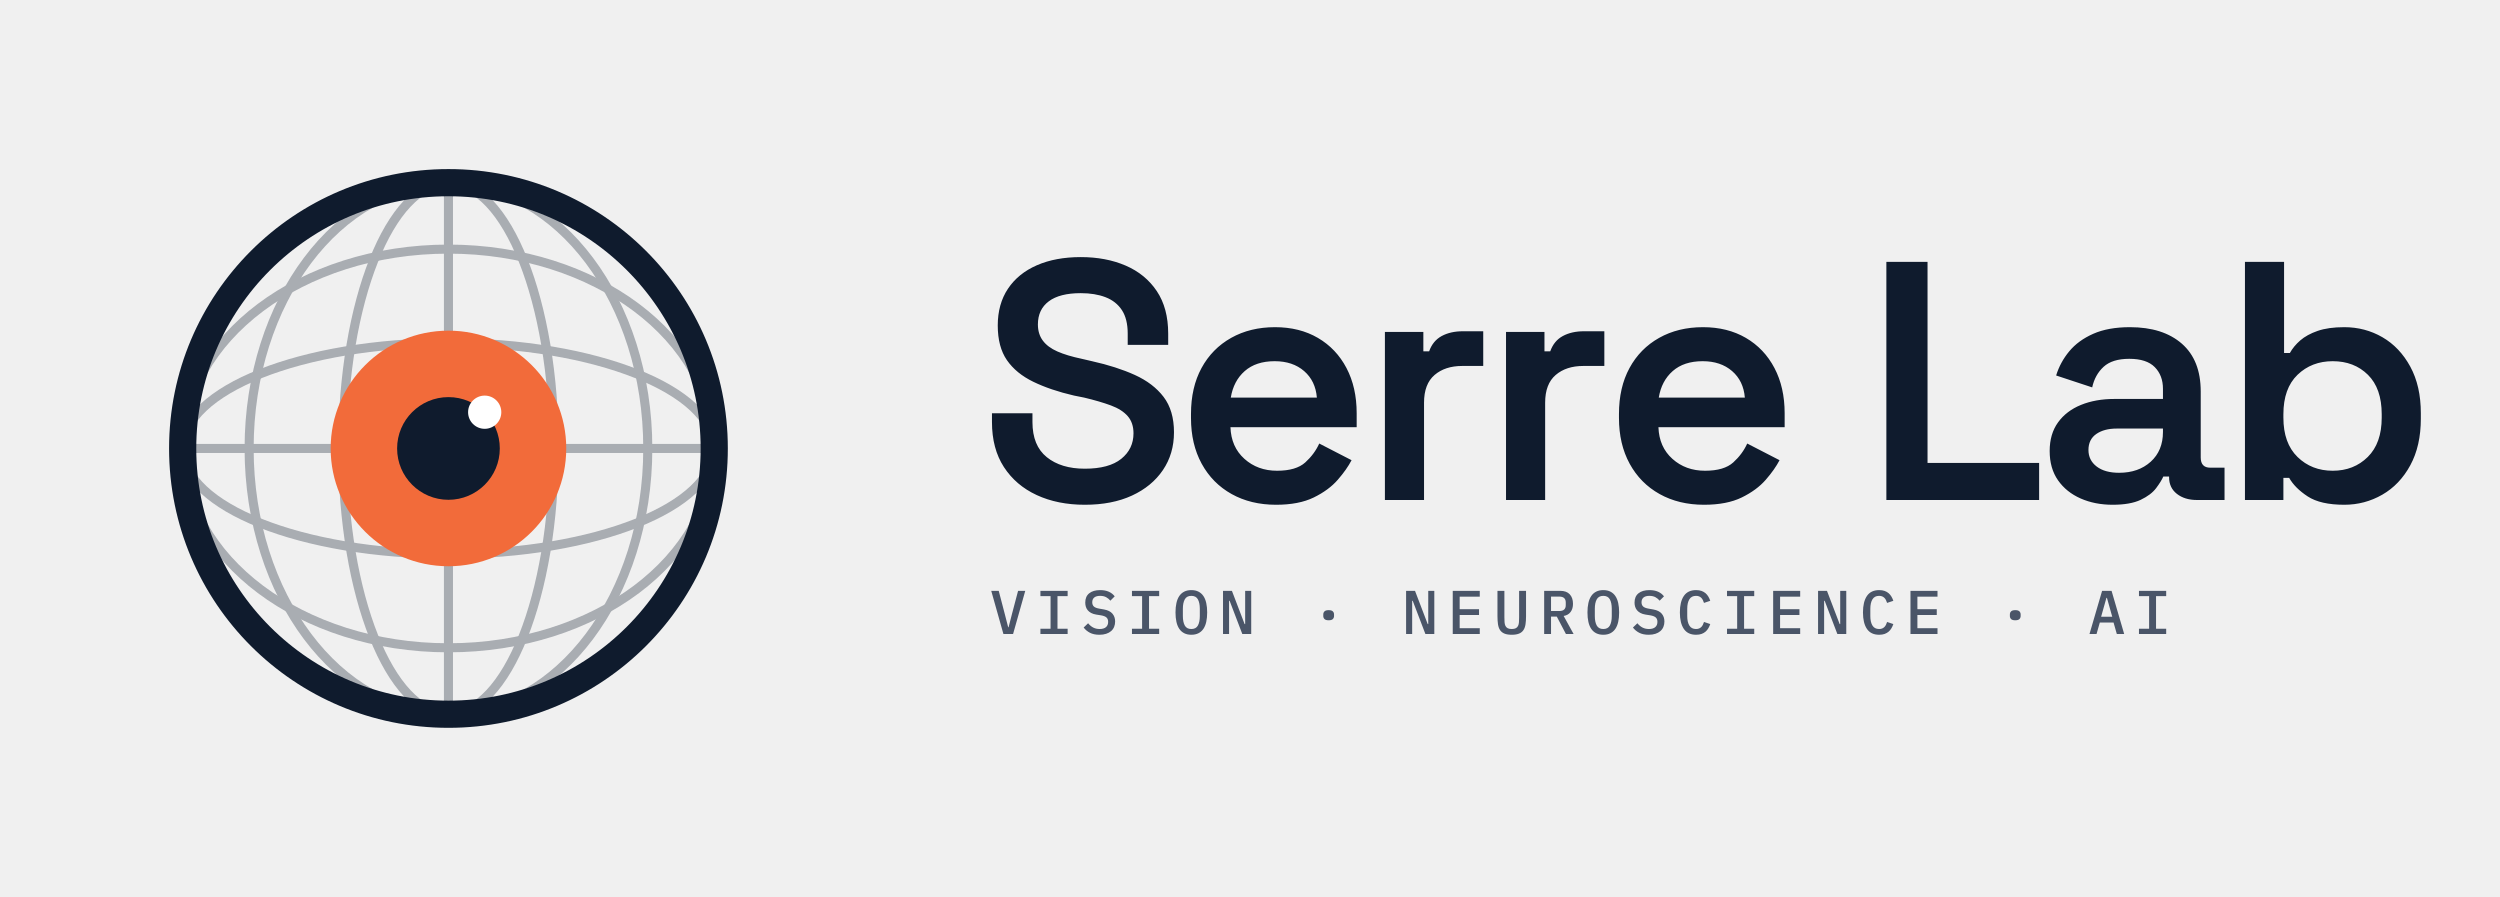
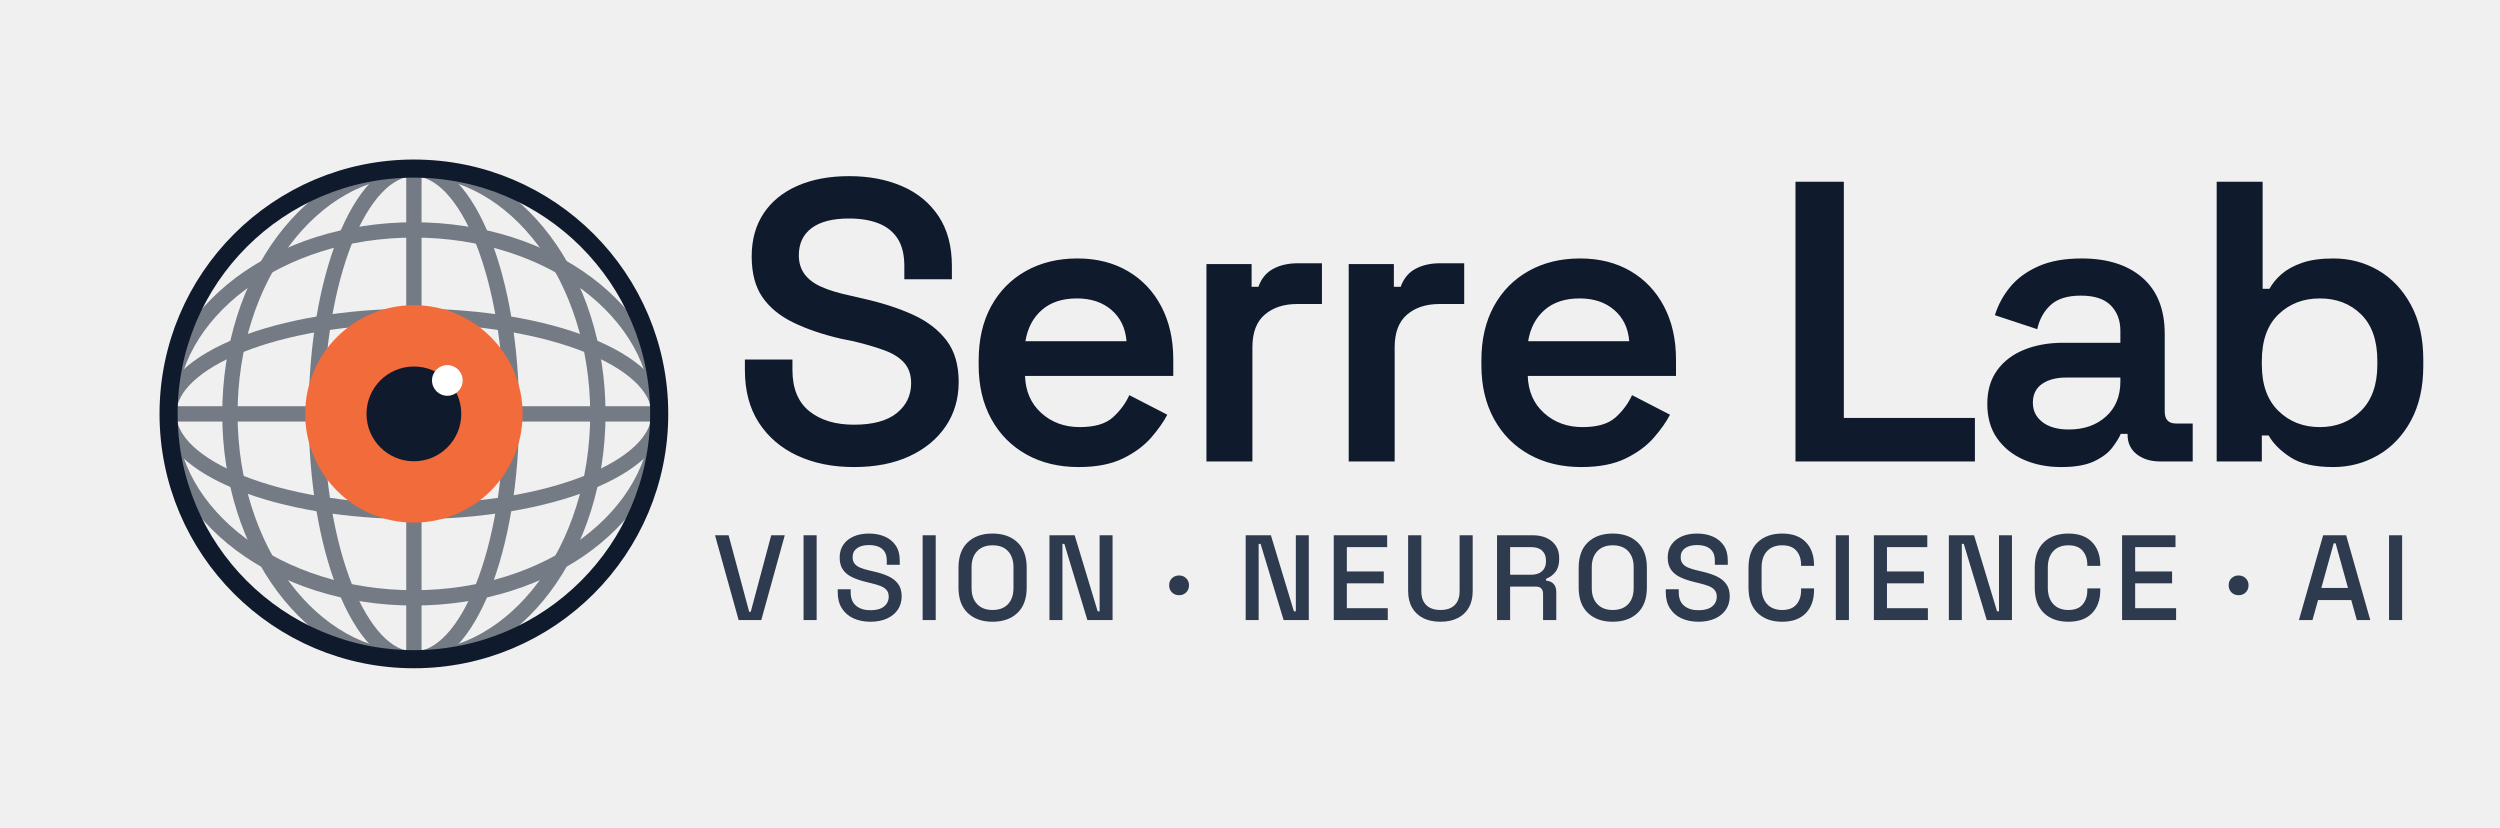
- <svg xmlns="http://www.w3.org/2000/svg" width="970" height="348" viewBox="0 0 970 348" role="img" aria-label="Serre Lab — Vision · Neuroscience · AI">
+ <svg xmlns="http://www.w3.org/2000/svg" width="1051" height="348" viewBox="0 0 1051 348" role="img" aria-label="Serre Lab — Vision · Neuroscience · AI">
  <g transform="translate(24 24) scale(0.5859375)">
    <defs>
      <clipPath id="lm">
        <circle cx="256" cy="256" r="176" />
      </clipPath>
    </defs>
-     <g clip-path="url(#lm)" fill="none" stroke="#0F1B2D" stroke-width="6" opacity="0.32">
+     <g clip-path="url(#lm)" fill="none" stroke="#0F1B2D" stroke-width="11" opacity="0.55">
      <line x1="256" y1="70" x2="256" y2="442" />
      <ellipse cx="256" cy="256" rx="70" ry="176" />
      <ellipse cx="256" cy="256" rx="132" ry="176" />
      <line x1="70" y1="256" x2="442" y2="256" />
      <ellipse cx="256" cy="256" rx="176" ry="70" />
      <ellipse cx="256" cy="256" rx="176" ry="132" />
    </g>
-     <circle cx="256" cy="256" r="176" fill="none" stroke="#0F1B2D" stroke-width="18" />
+     <circle cx="256" cy="256" r="176" fill="none" stroke="#0F1B2D" stroke-width="13" />
    <circle cx="256" cy="256" r="78" fill="#F26B3A" />
    <circle cx="256" cy="256" r="34" fill="#0F1B2D" />
    <circle cx="280" cy="232" r="11" fill="#FFFFFF" />
  </g>
-   <path d="M420.92 195.848Q410.36 195.848 402.242 192.086Q394.124 188.324 389.504 181.196Q384.884 174.068 384.884 163.772V160.34H400.592V163.772Q400.592 172.88 406.136 177.368Q411.68 181.856 420.92 181.856Q430.292 181.856 435.044 178.028Q439.796 174.2 439.796 168.128Q439.796 164.036 437.552 161.462Q435.308 158.888 431.018 157.304Q426.728 155.72 420.656 154.268L416.696 153.476Q407.588 151.364 400.922 148.13Q394.256 144.896 390.692 139.748Q387.128 134.6 387.128 126.284Q387.128 117.968 391.088 112.028Q395.048 106.088 402.308 102.92Q409.568 99.752 419.336 99.752Q429.104 99.752 436.76 103.052Q444.416 106.352 448.838 112.952Q453.26 119.552 453.26 129.452V133.808H437.552V129.452Q437.552 123.776 435.308 120.344Q433.064 116.912 428.972 115.328Q424.88 113.744 419.336 113.744Q411.152 113.744 406.928 116.912Q402.704 120.08 402.704 125.888Q402.704 129.584 404.618 132.158Q406.532 134.732 410.294 136.382Q414.056 138.032 419.732 139.22L423.692 140.144Q433.196 142.256 440.324 145.49Q447.452 148.724 451.478 154.004Q455.504 159.284 455.504 167.732Q455.504 176.048 451.214 182.384Q446.924 188.72 439.202 192.284Q431.48 195.848 420.92 195.848ZM495.104 195.848Q485.336 195.848 477.878 191.69Q470.42 187.532 466.262 179.942Q462.104 172.352 462.104 162.188V160.604Q462.104 150.308 466.196 142.784Q470.288 135.26 477.68 131.102Q485.072 126.944 494.708 126.944Q504.212 126.944 511.34 131.102Q518.468 135.26 522.428 142.784Q526.388 150.308 526.388 160.34V165.752H477.416Q477.68 173.408 482.828 178.028Q487.976 182.648 495.5 182.648Q502.892 182.648 506.456 179.414Q510.02 176.18 511.868 172.088L524.408 178.556Q522.56 182.12 519.062 186.146Q515.564 190.172 509.756 193.01Q503.948 195.848 495.104 195.848ZM477.548 154.268H510.944Q510.416 147.8 505.994 143.972Q501.572 140.144 494.576 140.144Q487.316 140.144 482.96 143.972Q478.604 147.8 477.548 154.268ZM537.344 194.0V128.792H552.26V136.316H554.504Q555.956 132.224 559.388 130.376Q562.82 128.528 567.572 128.528H575.492V141.992H567.308Q560.708 141.992 556.616 145.49Q552.524 148.988 552.524 156.248V194.0ZM584.336 194.0V128.792H599.252V136.316H601.496Q602.948 132.224 606.38 130.376Q609.812 128.528 614.564 128.528H622.484V141.992H614.3Q607.7 141.992 603.608 145.49Q599.516 148.988 599.516 156.248V194.0ZM661.16 195.848Q651.392 195.848 643.934 191.69Q636.476 187.532 632.318 179.942Q628.16 172.352 628.16 162.188V160.604Q628.16 150.308 632.252 142.784Q636.344 135.26 643.736 131.102Q651.128 126.944 660.764 126.944Q670.268 126.944 677.396 131.102Q684.524 135.26 688.484 142.784Q692.444 150.308 692.444 160.34V165.752H643.472Q643.736 173.408 648.884 178.028Q654.032 182.648 661.556 182.648Q668.948 182.648 672.512 179.414Q676.076 176.18 677.924 172.088L690.464 178.556Q688.616 182.12 685.118 186.146Q681.62 190.172 675.812 193.01Q670.004 195.848 661.16 195.848ZM643.604 154.268H677.0Q676.472 147.8 672.05 143.972Q667.628 140.144 660.632 140.144Q653.372 140.144 649.016 143.972Q644.66 147.8 643.604 154.268ZM731.912 194.0V101.6H747.884V179.612H791.18V194.0ZM819.692 195.848Q812.828 195.848 807.284 193.406Q801.74 190.964 798.506 186.344Q795.272 181.724 795.272 174.992Q795.272 168.392 798.506 163.904Q801.74 159.416 807.416 157.106Q813.092 154.796 820.352 154.796H839.228V150.836Q839.228 145.688 836.06 142.454Q832.892 139.22 826.16 139.22Q819.56 139.22 816.194 142.322Q812.828 145.424 811.772 150.308L797.78 145.688Q799.364 140.54 802.862 136.316Q806.36 132.092 812.168 129.518Q817.976 126.944 826.424 126.944Q839.228 126.944 846.554 133.346Q853.88 139.748 853.88 151.892V177.5Q853.88 181.46 857.576 181.46H863.12V194.0H852.428Q847.676 194.0 844.64 191.624Q841.604 189.248 841.604 185.156V184.892H839.36Q838.568 186.74 836.588 189.38Q834.608 192.02 830.582 193.934Q826.556 195.848 819.692 195.848ZM822.2 183.44Q829.724 183.44 834.476 179.15Q839.228 174.86 839.228 167.6V166.28H821.276Q816.392 166.28 813.356 168.392Q810.32 170.504 810.32 174.596Q810.32 178.556 813.488 180.998Q816.656 183.44 822.2 183.44ZM909.584 195.848Q900.344 195.848 895.394 192.614Q890.444 189.38 888.2 185.42H885.956V194.0H871.04V101.6H886.22V136.976H888.464Q889.916 134.336 892.49 132.092Q895.064 129.848 899.222 128.396Q903.38 126.944 909.584 126.944Q917.636 126.944 924.368 130.838Q931.1 134.732 935.192 142.256Q939.284 149.78 939.284 160.34V162.452Q939.284 173.012 935.192 180.536Q931.1 188.06 924.302 191.954Q917.504 195.848 909.584 195.848ZM905.096 182.648Q913.28 182.648 918.692 177.302Q924.104 171.956 924.104 162.056V160.736Q924.104 150.704 918.758 145.424Q913.412 140.144 905.096 140.144Q896.912 140.144 891.434 145.424Q885.956 150.704 885.956 160.736V162.056Q885.956 171.956 891.434 177.302Q896.912 182.648 905.096 182.648Z" fill="#0F1B2D" />
-   <path d="M389.328 246.0 384.6 229.248H387.504L389.712 237.696L391.176 243.384H391.32L392.784 237.696L395.016 229.248H397.8L393.072 246.0ZM403.68 246.0V243.96H407.616V231.288H403.68V229.248H414.24V231.288H410.304V243.96H414.24V246.0ZM426.576 246.288Q424.392 246.288 422.904 245.52Q421.416 244.752 420.456 243.48L422.184 241.824Q423.144 242.976 424.224 243.516Q425.304 244.056 426.672 244.056Q428.256 244.056 429.108 243.336Q429.96 242.616 429.96 241.272Q429.96 240.192 429.336 239.604Q428.712 239.016 427.2 238.752L425.376 238.464Q424.176 238.272 423.36 237.828Q422.544 237.384 422.04 236.772Q421.536 236.16 421.308 235.404Q421.08 234.648 421.08 233.808Q421.08 231.432 422.616 230.196Q424.152 228.96 426.84 228.96Q428.832 228.96 430.236 229.596Q431.64 230.232 432.504 231.384L430.824 233.064Q430.128 232.224 429.18 231.708Q428.232 231.192 426.84 231.192Q425.352 231.192 424.572 231.828Q423.792 232.464 423.792 233.688Q423.792 234.72 424.404 235.308Q425.016 235.896 426.576 236.16L428.352 236.472Q430.608 236.88 431.64 238.116Q432.672 239.352 432.672 241.128Q432.672 242.28 432.276 243.24Q431.88 244.2 431.1 244.872Q430.32 245.544 429.18 245.916Q428.04 246.288 426.576 246.288ZM439.2 246.0V243.96H443.136V231.288H439.2V229.248H449.76V231.288H445.824V243.96H449.76V246.0ZM462.24 246.288Q460.656 246.288 459.492 245.7Q458.328 245.112 457.572 244.008Q456.816 242.904 456.456 241.296Q456.096 239.688 456.096 237.624Q456.096 235.584 456.456 233.964Q456.816 232.344 457.572 231.24Q458.328 230.136 459.492 229.548Q460.656 228.96 462.24 228.96Q463.824 228.96 464.988 229.548Q466.152 230.136 466.908 231.24Q467.664 232.344 468.024 233.964Q468.384 235.584 468.384 237.624Q468.384 239.688 468.024 241.296Q467.664 242.904 466.908 244.008Q466.152 245.112 464.988 245.7Q463.824 246.288 462.24 246.288ZM462.24 244.056Q464.04 244.056 464.784 242.7Q465.528 241.344 465.528 239.016V236.208Q465.528 233.904 464.784 232.548Q464.04 231.192 462.24 231.192Q460.44 231.192 459.696 232.548Q458.952 233.904 458.952 236.208V239.04Q458.952 241.344 459.696 242.7Q460.44 244.056 462.24 244.056ZM477.096 233.112H476.88V246.0H474.528V229.248H477.984L482.904 242.136H483.12V229.248H485.472V246.0H482.016ZM515.52 240.672Q514.368 240.672 513.9 240.192Q513.432 239.712 513.432 239.016V238.392Q513.432 237.696 513.9 237.216Q514.368 236.736 515.52 236.736Q516.672 236.736 517.14 237.216Q517.608 237.696 517.608 238.392V239.016Q517.608 239.712 517.14 240.192Q516.672 240.672 515.52 240.672ZM548.136 233.112H547.92V246.0H545.568V229.248H549.024L553.944 242.136H554.16V229.248H556.512V246.0H553.056ZM563.664 246.0V229.248H574.152V231.504H566.352V236.376H573.864V238.632H566.352V243.744H574.152V246.0ZM583.704 229.248V239.544Q583.704 240.576 583.764 241.416Q583.824 242.256 584.112 242.844Q584.4 243.432 584.976 243.744Q585.552 244.056 586.56 244.056Q587.568 244.056 588.144 243.744Q588.72 243.432 589.008 242.844Q589.296 242.256 589.356 241.416Q589.416 240.576 589.416 239.544V229.248H592.104V239.064Q592.104 240.864 591.9 242.22Q591.696 243.576 591.096 244.476Q590.496 245.376 589.404 245.832Q588.312 246.288 586.56 246.288Q584.808 246.288 583.716 245.832Q582.624 245.376 582.024 244.476Q581.424 243.576 581.22 242.22Q581.016 240.864 581.016 239.064V229.248ZM601.8 246.0H599.136V229.248H605.4Q607.8 229.248 609.06 230.592Q610.32 231.936 610.32 234.288Q610.32 236.208 609.384 237.456Q608.448 238.704 606.696 238.992L610.56 246.0H607.584L604.032 239.232H601.8ZM605.016 237.072Q607.512 237.072 607.512 234.792V233.76Q607.512 231.48 605.016 231.48H601.8V237.072ZM622.08 246.288Q620.496 246.288 619.332 245.7Q618.168 245.112 617.412 244.008Q616.656 242.904 616.296 241.296Q615.936 239.688 615.936 237.624Q615.936 235.584 616.296 233.964Q616.656 232.344 617.412 231.24Q618.168 230.136 619.332 229.548Q620.496 228.96 622.08 228.96Q623.664 228.96 624.828 229.548Q625.992 230.136 626.748 231.24Q627.504 232.344 627.864 233.964Q628.224 235.584 628.224 237.624Q628.224 239.688 627.864 241.296Q627.504 242.904 626.748 244.008Q625.992 245.112 624.828 245.7Q623.664 246.288 622.08 246.288ZM622.08 244.056Q623.88 244.056 624.624 242.7Q625.368 241.344 625.368 239.016V236.208Q625.368 233.904 624.624 232.548Q623.88 231.192 622.08 231.192Q620.28 231.192 619.536 232.548Q618.792 233.904 618.792 236.208V239.04Q618.792 241.344 619.536 242.7Q620.28 244.056 622.08 244.056ZM639.696 246.288Q637.512 246.288 636.024 245.52Q634.536 244.752 633.576 243.48L635.304 241.824Q636.264 242.976 637.344 243.516Q638.424 244.056 639.792 244.056Q641.376 244.056 642.228 243.336Q643.08 242.616 643.08 241.272Q643.08 240.192 642.456 239.604Q641.832 239.016 640.32 238.752L638.496 238.464Q637.296 238.272 636.48 237.828Q635.664 237.384 635.16 236.772Q634.656 236.16 634.428 235.404Q634.2 234.648 634.2 233.808Q634.2 231.432 635.736 230.196Q637.272 228.96 639.96 228.96Q641.952 228.96 643.356 229.596Q644.76 230.232 645.624 231.384L643.944 233.064Q643.248 232.224 642.3 231.708Q641.352 231.192 639.96 231.192Q638.472 231.192 637.692 231.828Q636.912 232.464 636.912 233.688Q636.912 234.72 637.524 235.308Q638.136 235.896 639.696 236.16L641.472 236.472Q643.728 236.88 644.76 238.116Q645.792 239.352 645.792 241.128Q645.792 242.28 645.396 243.24Q645.0 244.2 644.22 244.872Q643.44 245.544 642.3 245.916Q641.16 246.288 639.696 246.288ZM658.08 246.288Q654.888 246.288 653.34 244.032Q651.792 241.776 651.792 237.624Q651.792 233.472 653.34 231.216Q654.888 228.96 658.08 228.96Q659.304 228.96 660.204 229.284Q661.104 229.608 661.752 230.172Q662.4 230.736 662.844 231.492Q663.288 232.248 663.576 233.112L661.152 233.928Q660.96 233.352 660.72 232.848Q660.48 232.344 660.12 231.984Q659.76 231.624 659.268 231.408Q658.776 231.192 658.056 231.192Q656.28 231.192 655.464 232.548Q654.648 233.904 654.648 236.208V239.04Q654.648 241.344 655.464 242.7Q656.28 244.056 658.056 244.056Q658.776 244.056 659.268 243.84Q659.76 243.624 660.12 243.264Q660.48 242.904 660.72 242.4Q660.96 241.896 661.152 241.32L663.576 242.136Q663.288 243.0 662.844 243.756Q662.4 244.512 661.752 245.076Q661.104 245.64 660.204 245.964Q659.304 246.288 658.08 246.288ZM670.08 246.0V243.96H674.016V231.288H670.08V229.248H680.64V231.288H676.704V243.96H680.64V246.0ZM687.984 246.0V229.248H698.472V231.504H690.672V236.376H698.184V238.632H690.672V243.744H698.472V246.0ZM707.976 233.112H707.76V246.0H705.408V229.248H708.864L713.784 242.136H714.0V229.248H716.352V246.0H712.896ZM729.12 246.288Q725.928 246.288 724.38 244.032Q722.832 241.776 722.832 237.624Q722.832 233.472 724.38 231.216Q725.928 228.96 729.12 228.96Q730.344 228.96 731.244 229.284Q732.144 229.608 732.792 230.172Q733.44 230.736 733.884 231.492Q734.328 232.248 734.616 233.112L732.192 233.928Q732 233.352 731.76 232.848Q731.52 232.344 731.16 231.984Q730.8 231.624 730.308 231.408Q729.816 231.192 729.096 231.192Q727.32 231.192 726.504 232.548Q725.688 233.904 725.688 236.208V239.04Q725.688 241.344 726.504 242.7Q727.32 244.056 729.096 244.056Q729.816 244.056 730.308 243.84Q730.8 243.624 731.16 243.264Q731.52 242.904 731.76 242.4Q732 241.896 732.192 241.32L734.616 242.136Q734.328 243.0 733.884 243.756Q733.44 244.512 732.792 245.076Q732.144 245.64 731.244 245.964Q730.344 246.288 729.12 246.288ZM741.264 246.0V229.248H751.752V231.504H743.952V236.376H751.464V238.632H743.952V243.744H751.752V246.0ZM781.92 240.672Q780.768 240.672 780.3 240.192Q779.832 239.712 779.832 239.016V238.392Q779.832 237.696 780.3 237.216Q780.768 236.736 781.92 236.736Q783.072 236.736 783.54 237.216Q784.008 237.696 784.008 238.392V239.016Q784.008 239.712 783.54 240.192Q783.072 240.672 781.92 240.672ZM821.328 246.0 820.056 241.536H814.728L813.456 246.0H810.72L815.616 229.248H819.288L824.184 246.0ZM817.488 231.96H817.296L815.232 239.304H819.552ZM829.92 246.0V243.96H833.856V231.288H829.92V229.248H840.48V231.288H836.544V243.96H840.48V246.0Z" fill="#4A5568" />
+   <path d="M359.014 196.352Q345.574 196.352 335.242 191.564Q324.91 186.776 319.03 177.704Q313.15 168.632 313.15 155.528V151.16H333.142V155.528Q333.142 167.12 340.198 172.832Q347.254 178.544 359.014 178.544Q370.942 178.544 376.99 173.672Q383.038 168.8 383.038 161.072Q383.038 155.864 380.182 152.588Q377.326 149.312 371.866 147.296Q366.406 145.28 358.678 143.432L353.638 142.424Q342.046 139.736 333.562 135.62Q325.078 131.504 320.542 124.952Q316.006 118.4 316.006 107.816Q316.006 97.232 321.046 89.672Q326.086 82.112 335.326 78.08Q344.566 74.048 356.998 74.048Q369.43 74.048 379.174 78.248Q388.918 82.448 394.546 90.848Q400.174 99.248 400.174 111.848V117.392H380.182V111.848Q380.182 104.624 377.326 100.256Q374.47 95.888 369.262 93.872Q364.054 91.856 356.998 91.856Q346.582 91.856 341.206 95.888Q335.83 99.92 335.83 107.312Q335.83 112.016 338.266 115.292Q340.702 118.568 345.49 120.668Q350.278 122.768 357.502 124.28L362.542 125.456Q374.638 128.144 383.71 132.26Q392.782 136.376 397.906 143.096Q403.03 149.816 403.03 160.568Q403.03 171.152 397.57 179.216Q392.11 187.28 382.282 191.816Q372.454 196.352 359.014 196.352ZM453.43 196.352Q440.998 196.352 431.506 191.06Q422.014 185.768 416.722 176.108Q411.43 166.448 411.43 153.512V151.496Q411.43 138.392 416.638 128.816Q421.846 119.24 431.254 113.948Q440.662 108.656 452.926 108.656Q465.022 108.656 474.094 113.948Q483.166 119.24 488.206 128.816Q493.246 138.392 493.246 151.16V158.048H430.918Q431.254 167.792 437.806 173.672Q444.358 179.552 453.934 179.552Q463.342 179.552 467.878 175.436Q472.414 171.32 474.766 166.112L490.726 174.344Q488.374 178.88 483.922 184.004Q479.47 189.128 472.078 192.74Q464.686 196.352 453.43 196.352ZM431.086 143.432H473.59Q472.918 135.2 467.29 130.328Q461.662 125.456 452.758 125.456Q443.518 125.456 437.974 130.328Q432.43 135.2 431.086 143.432ZM507.19 194.0V111.008H526.174V120.584H529.03Q530.878 115.376 535.246 113.024Q539.614 110.672 545.662 110.672H555.742V127.808H545.326Q536.926 127.808 531.718 132.26Q526.51 136.712 526.51 145.952V194.0ZM566.998 194.0V111.008H585.982V120.584H588.838Q590.686 115.376 595.054 113.024Q599.422 110.672 605.47 110.672H615.55V127.808H605.134Q596.734 127.808 591.526 132.26Q586.318 136.712 586.318 145.952V194.0ZM664.774 196.352Q652.342 196.352 642.85 191.06Q633.358 185.768 628.066 176.108Q622.774 166.448 622.774 153.512V151.496Q622.774 138.392 627.982 128.816Q633.19 119.24 642.598 113.948Q652.006 108.656 664.27 108.656Q676.366 108.656 685.438 113.948Q694.51 119.24 699.55 128.816Q704.59 138.392 704.59 151.16V158.048H642.262Q642.598 167.792 649.15 173.672Q655.702 179.552 665.278 179.552Q674.686 179.552 679.222 175.436Q683.758 171.32 686.11 166.112L702.07 174.344Q699.718 178.88 695.266 184.004Q690.814 189.128 683.422 192.74Q676.03 196.352 664.774 196.352ZM642.43 143.432H684.934Q684.262 135.2 678.634 130.328Q673.006 125.456 664.102 125.456Q654.862 125.456 649.318 130.328Q643.774 135.2 642.43 143.432ZM754.822 194.0V76.4H775.15V175.688H830.254V194.0ZM866.542 196.352Q857.806 196.352 850.75 193.244Q843.694 190.136 839.578 184.256Q835.462 178.376 835.462 169.808Q835.462 161.408 839.578 155.696Q843.694 149.984 850.918 147.044Q858.142 144.104 867.382 144.104H891.406V139.064Q891.406 132.512 887.374 128.396Q883.342 124.28 874.774 124.28Q866.374 124.28 862.09 128.228Q857.806 132.176 856.462 138.392L838.654 132.512Q840.67 125.96 845.122 120.584Q849.574 115.208 856.966 111.932Q864.358 108.656 875.11 108.656Q891.406 108.656 900.73 116.804Q910.054 124.952 910.054 140.408V173.0Q910.054 178.04 914.758 178.04H921.814V194.0H908.206Q902.158 194.0 898.294 190.976Q894.43 187.952 894.43 182.744V182.408H891.574Q890.566 184.76 888.046 188.12Q885.526 191.48 880.402 193.916Q875.278 196.352 866.542 196.352ZM869.734 180.56Q879.31 180.56 885.358 175.1Q891.406 169.64 891.406 160.4V158.72H868.558Q862.342 158.72 858.478 161.408Q854.614 164.096 854.614 169.304Q854.614 174.344 858.646 177.452Q862.678 180.56 869.734 180.56ZM980.95 196.352Q969.19 196.352 962.89 192.236Q956.59 188.12 953.734 183.08H950.878V194.0H931.894V76.4H951.214V121.424H954.07Q955.918 118.064 959.194 115.208Q962.47 112.352 967.762 110.504Q973.054 108.656 980.95 108.656Q991.198 108.656 999.766 113.612Q1008.334 118.568 1013.542 128.144Q1018.75 137.72 1018.75 151.16V153.848Q1018.75 167.288 1013.542 176.864Q1008.334 186.44 999.682 191.396Q991.03 196.352 980.95 196.352ZM975.238 179.552Q985.654 179.552 992.542 172.748Q999.43 165.944 999.43 153.344V151.664Q999.43 138.896 992.626 132.176Q985.822 125.456 975.238 125.456Q964.822 125.456 957.85 132.176Q950.878 138.896 950.878 151.664V153.344Q950.878 165.944 957.85 172.748Q964.822 179.552 975.238 179.552Z" fill="#0F1B2D" />
+   <path d="M310.523 260.665 300.593 225.018H306.297L314.954 257.202H315.616L324.222 225.018H329.925L320.046 260.665ZM337.818 260.665V225.018H343.318V260.665ZM365.928 261.378Q361.905 261.378 358.799 259.952Q355.693 258.526 353.936 255.751Q352.179 252.975 352.179 249.003V247.73H357.628V249.003Q357.628 252.772 359.894 254.656Q362.16 256.54 365.928 256.54Q369.747 256.54 371.683 254.936Q373.618 253.332 373.618 250.786Q373.618 249.105 372.701 248.036Q371.784 246.966 370.104 246.33Q368.423 245.693 366.081 245.133L364.197 244.675Q360.785 243.86 358.264 242.663Q355.743 241.467 354.369 239.481Q352.994 237.495 352.994 234.388Q352.994 231.231 354.547 228.99Q356.1 226.75 358.85 225.528Q361.6 224.306 365.317 224.306Q369.034 224.306 371.963 225.579Q374.891 226.852 376.571 229.347Q378.252 231.842 378.252 235.611V237.444H372.803V235.611Q372.803 233.319 371.861 231.893Q370.919 230.467 369.238 229.805Q367.558 229.143 365.317 229.143Q362.058 229.143 360.25 230.493Q358.442 231.842 358.442 234.236Q358.442 235.865 359.232 236.909Q360.021 237.953 361.549 238.615Q363.076 239.277 365.368 239.786L367.252 240.245Q370.715 241.008 373.363 242.205Q376.011 243.402 377.539 245.439Q379.066 247.476 379.066 250.684Q379.066 253.892 377.462 256.285Q375.858 258.679 372.905 260.028Q369.951 261.378 365.928 261.378ZM387.876 260.665V225.018H393.376V260.665ZM417.259 261.378Q410.69 261.378 406.82 257.686Q402.949 253.994 402.949 247.017V238.666Q402.949 231.689 406.82 227.997Q410.69 224.306 417.259 224.306Q423.828 224.306 427.724 227.997Q431.619 231.689 431.619 238.666V247.017Q431.619 253.994 427.724 257.686Q423.828 261.378 417.259 261.378ZM417.259 256.438Q421.486 256.438 423.777 253.968Q426.069 251.499 426.069 247.221V238.462Q426.069 234.185 423.777 231.715Q421.486 229.245 417.259 229.245Q413.134 229.245 410.792 231.715Q408.449 234.185 408.449 238.462V247.221Q408.449 251.499 410.792 253.968Q413.134 256.438 417.259 256.438ZM441.193 260.665V225.018H451.785L461.46 256.998H462.275V225.018H467.724V260.665H457.132L447.457 228.634H446.642V260.665ZM495.681 250.226Q493.899 250.226 492.702 249.054Q491.505 247.883 491.505 246.05Q491.505 244.217 492.702 243.071Q493.899 241.925 495.681 241.925Q497.463 241.925 498.66 243.096Q499.857 244.268 499.857 246.05Q499.857 247.883 498.66 249.054Q497.463 250.226 495.681 250.226ZM523.689 260.665V225.018H534.281L543.956 256.998H544.771V225.018H550.22V260.665H539.628L529.952 228.634H529.138V260.665ZM560.71 260.665V225.018H583.167V230.009H566.21V240.245H581.742V245.235H566.21V255.674H583.422V260.665ZM605.574 261.378Q601.347 261.378 598.317 259.85Q595.287 258.322 593.632 255.445Q591.977 252.568 591.977 248.443V225.018H597.528V248.596Q597.528 252.364 599.616 254.401Q601.704 256.438 605.574 256.438Q609.444 256.438 611.532 254.401Q613.62 252.364 613.62 248.596V225.018H619.119V248.443Q619.119 252.568 617.49 255.445Q615.86 258.322 612.805 259.85Q609.749 261.378 605.574 261.378ZM629.355 260.665V225.018H644.326Q647.636 225.018 650.157 226.164Q652.678 227.31 654.078 229.449Q655.479 231.588 655.479 234.541V235.101Q655.479 238.462 653.875 240.474Q652.27 242.485 649.979 243.3V244.115Q651.914 244.217 653.085 245.413Q654.256 246.61 654.256 248.851V260.665H648.706V249.614Q648.706 248.24 647.993 247.425Q647.28 246.61 645.701 246.61H634.855V260.665ZM634.855 241.619H643.715Q646.669 241.619 648.298 240.117Q649.928 238.615 649.928 236.018V235.611Q649.928 233.013 648.324 231.511Q646.72 230.009 643.715 230.009H634.855ZM677.987 261.378Q671.418 261.378 667.547 257.686Q663.677 253.994 663.677 247.017V238.666Q663.677 231.689 667.547 227.997Q671.418 224.306 677.987 224.306Q684.556 224.306 688.452 227.997Q692.347 231.689 692.347 238.666V247.017Q692.347 253.994 688.452 257.686Q684.556 261.378 677.987 261.378ZM677.987 256.438Q682.213 256.438 684.505 253.968Q686.797 251.499 686.797 247.221V238.462Q686.797 234.185 684.505 231.715Q682.213 229.245 677.987 229.245Q673.862 229.245 671.52 231.715Q669.177 234.185 669.177 238.462V247.221Q669.177 251.499 671.52 253.968Q673.862 256.438 677.987 256.438ZM714.041 261.378Q710.018 261.378 706.911 259.952Q703.805 258.526 702.048 255.751Q700.291 252.975 700.291 249.003V247.73H705.74V249.003Q705.74 252.772 708.006 254.656Q710.272 256.54 714.041 256.54Q717.86 256.54 719.795 254.936Q721.73 253.332 721.73 250.786Q721.73 249.105 720.813 248.036Q719.897 246.966 718.216 246.33Q716.536 245.693 714.193 245.133L712.309 244.675Q708.897 243.86 706.377 242.663Q703.856 241.467 702.481 239.481Q701.106 237.495 701.106 234.388Q701.106 231.231 702.659 228.99Q704.212 226.75 706.962 225.528Q709.712 224.306 713.429 224.306Q717.147 224.306 720.075 225.579Q723.003 226.852 724.684 229.347Q726.364 231.842 726.364 235.611V237.444H720.915V235.611Q720.915 233.319 719.973 231.893Q719.031 230.467 717.351 229.805Q715.67 229.143 713.429 229.143Q710.17 229.143 708.363 230.493Q706.555 231.842 706.555 234.236Q706.555 235.865 707.344 236.909Q708.133 237.953 709.661 238.615Q711.189 239.277 713.48 239.786L715.365 240.245Q718.827 241.008 721.475 242.205Q724.123 243.402 725.651 245.439Q727.179 247.476 727.179 250.684Q727.179 253.892 725.575 256.285Q723.971 258.679 721.017 260.028Q718.064 261.378 714.041 261.378ZM749.229 261.378Q742.71 261.378 738.891 257.686Q735.072 253.994 735.072 247.017V238.666Q735.072 231.689 738.891 227.997Q742.71 224.306 749.229 224.306Q755.645 224.306 759.133 227.87Q762.621 231.435 762.621 237.597V237.902H757.173V237.444Q757.173 233.828 755.212 231.537Q753.252 229.245 749.229 229.245Q745.155 229.245 742.863 231.715Q740.572 234.185 740.572 238.564V247.119Q740.572 251.448 742.863 253.943Q745.155 256.438 749.229 256.438Q753.252 256.438 755.212 254.121Q757.173 251.804 757.173 248.24V247.374H762.621V248.087Q762.621 254.249 759.133 257.813Q755.645 261.378 749.229 261.378ZM771.788 260.665V225.018H777.287V260.665ZM787.778 260.665V225.018H810.235V230.009H793.277V240.245H808.809V245.235H793.277V255.674H810.489V260.665ZM819.299 260.665V225.018H829.891L839.567 256.998H840.382V225.018H845.83V260.665H835.238L825.563 228.634H824.748V260.665ZM869.561 261.378Q863.042 261.378 859.223 257.686Q855.404 253.994 855.404 247.017V238.666Q855.404 231.689 859.223 227.997Q863.042 224.306 869.561 224.306Q875.977 224.306 879.465 227.87Q882.953 231.435 882.953 237.597V237.902H877.505V237.444Q877.505 233.828 875.544 231.537Q873.584 229.245 869.561 229.245Q865.487 229.245 863.195 231.715Q860.904 234.185 860.904 238.564V247.119Q860.904 251.448 863.195 253.943Q865.487 256.438 869.561 256.438Q873.584 256.438 875.544 254.121Q877.505 251.804 877.505 248.24V247.374H882.953V248.087Q882.953 254.249 879.465 257.813Q875.977 261.378 869.561 261.378ZM892.12 260.665V225.018H914.577V230.009H897.619V240.245H913.151V245.235H897.619V255.674H914.832V260.665ZM941.108 250.226Q939.326 250.226 938.129 249.054Q936.932 247.883 936.932 246.05Q936.932 244.217 938.129 243.071Q939.326 241.925 941.108 241.925Q942.89 241.925 944.087 243.096Q945.284 244.268 945.284 246.05Q945.284 247.883 944.087 249.054Q942.89 250.226 941.108 250.226ZM966.468 260.665 976.653 225.018H986.328L996.462 260.665H990.809L988.467 252.262H974.514L972.171 260.665ZM975.889 247.17H987.092L981.898 228.43H981.083ZM1004.355 260.665V225.018H1009.855V260.665Z" fill="#2E3A4E" />
</svg>
